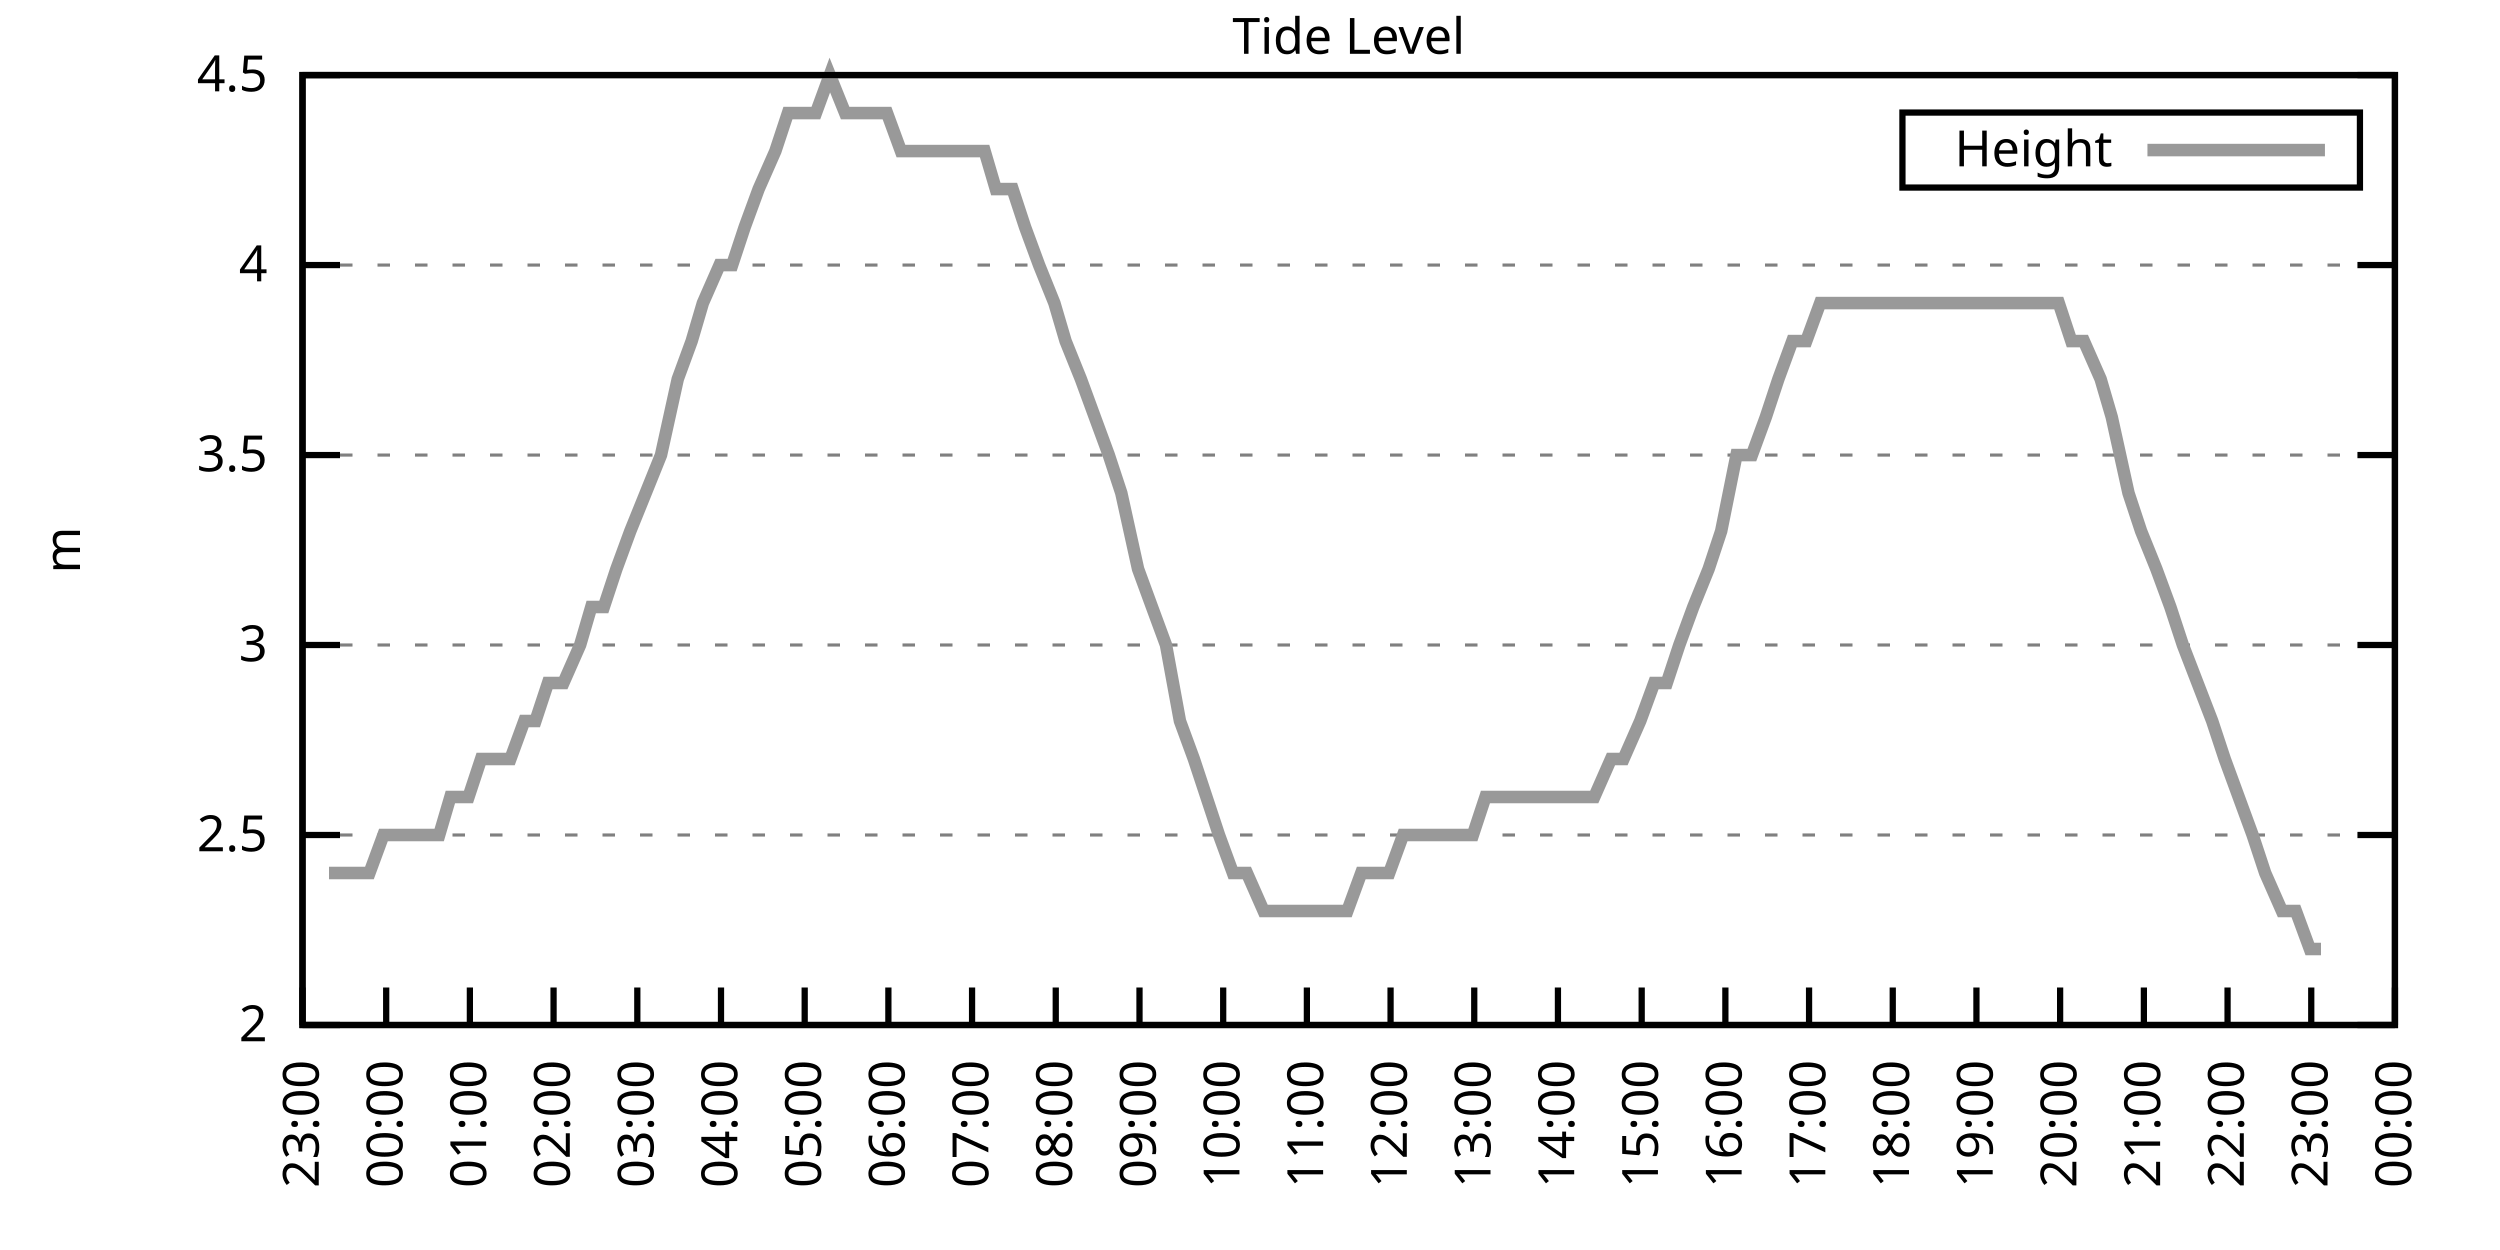
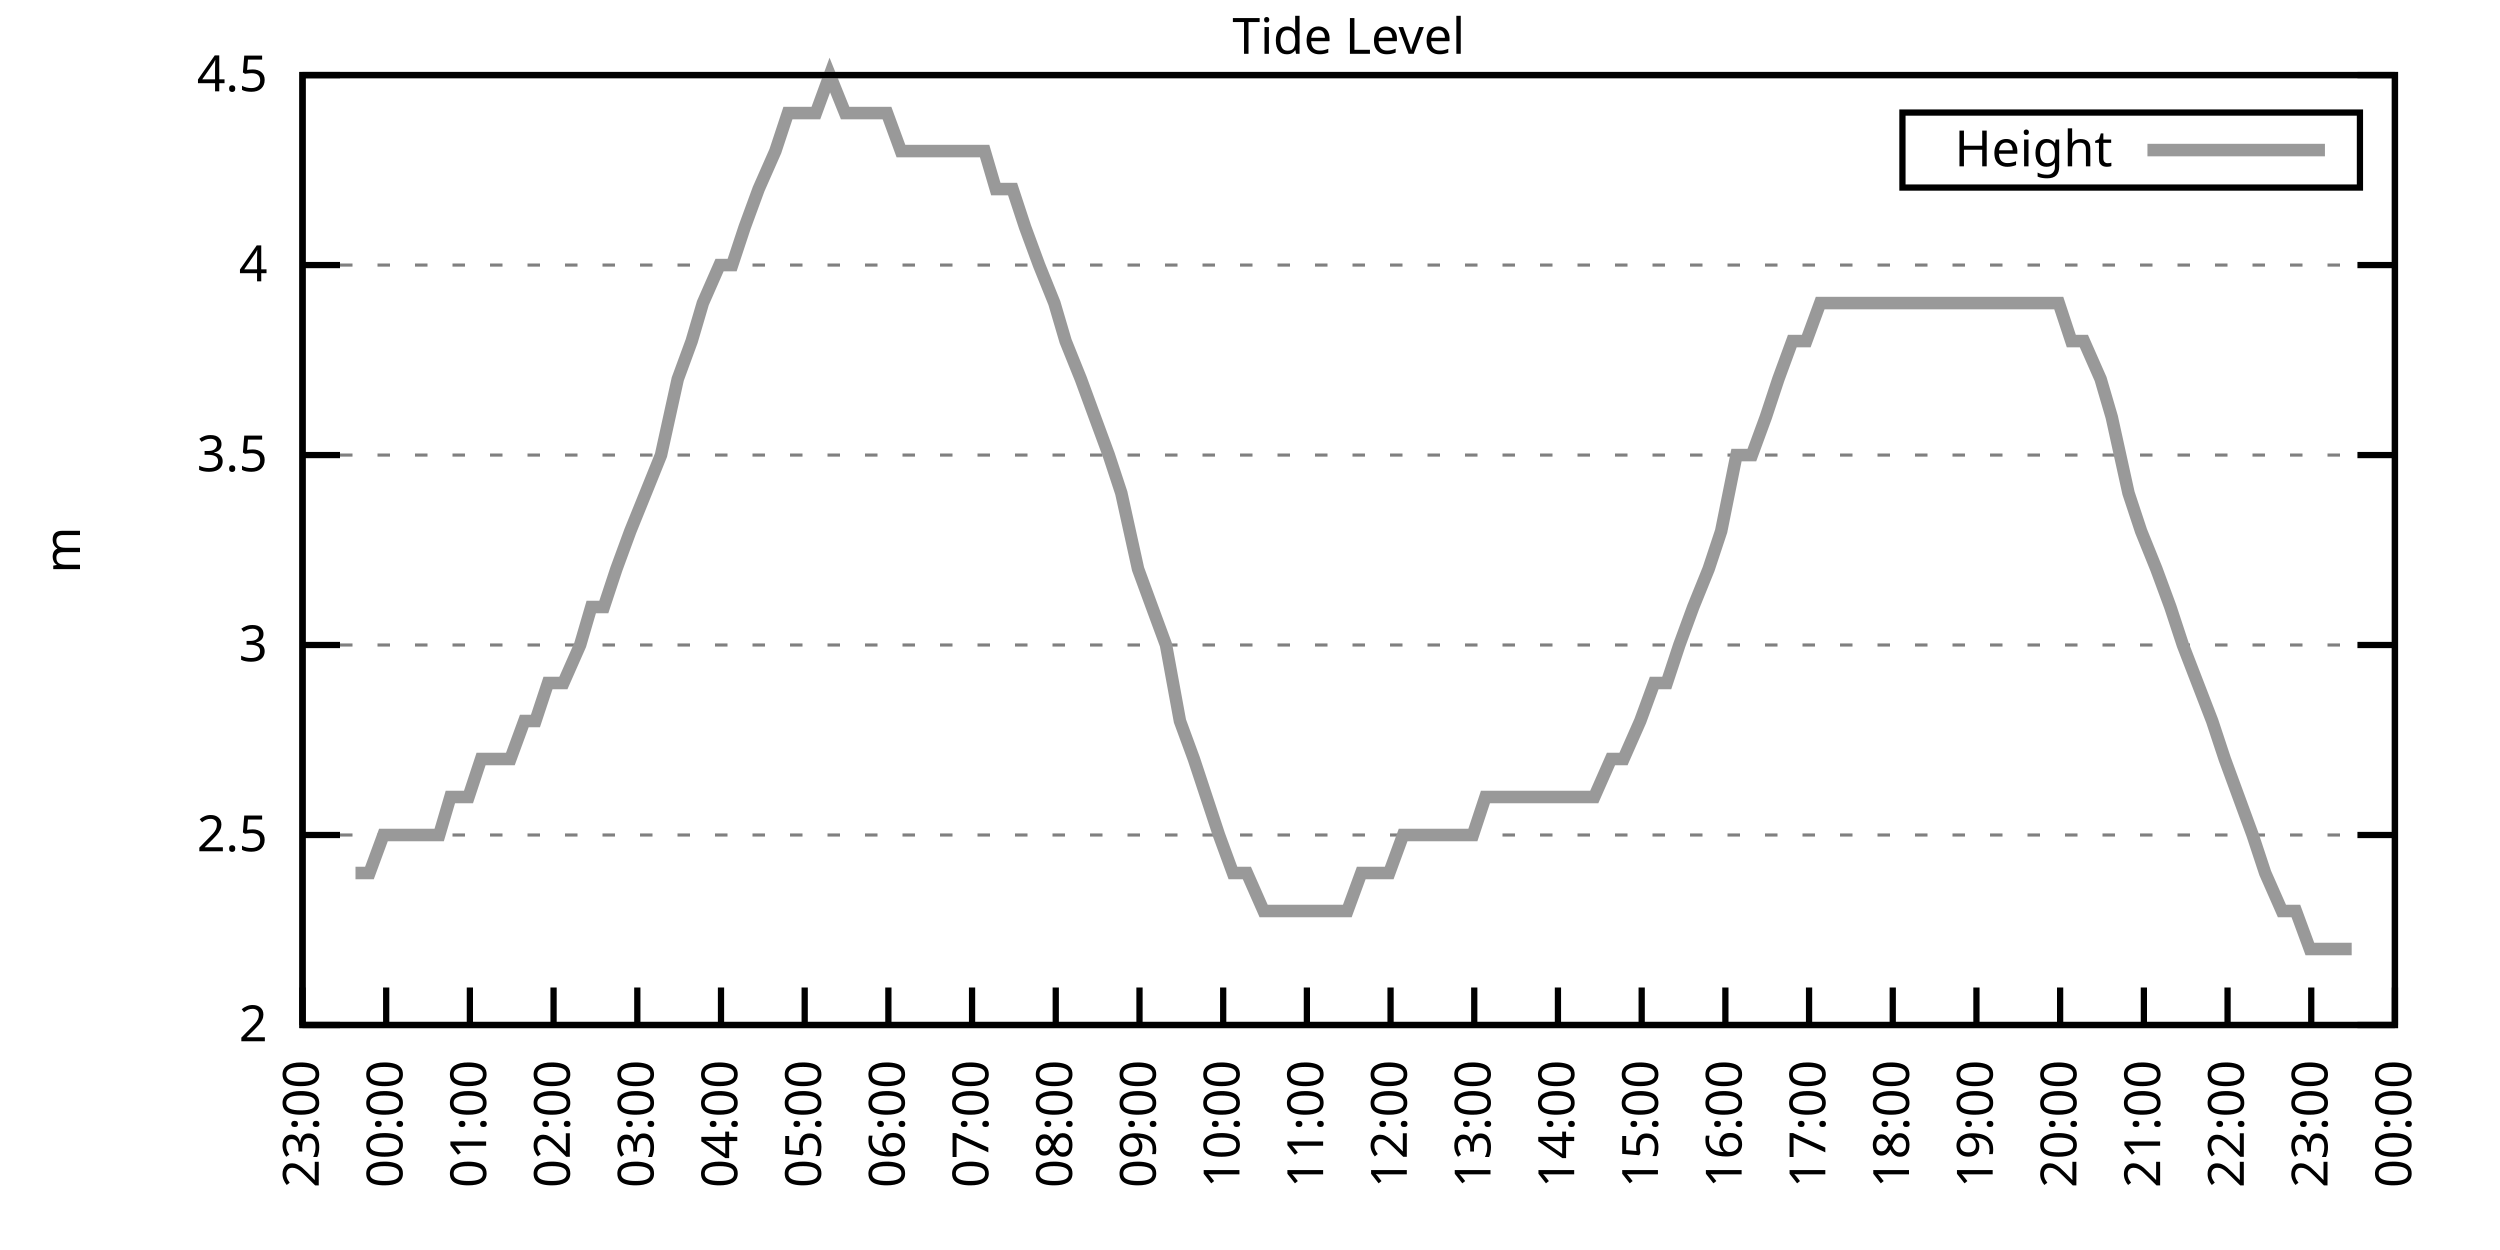
<svg xmlns="http://www.w3.org/2000/svg" xmlns:xlink="http://www.w3.org/1999/xlink" width="400" height="200" viewBox="0 0 400 200">
  <g id="gnuplot_canvas">
    <rect x="0" y="0" width="400" height="200" fill="none" />
    <defs>
      <circle id="gpDot" r="0.5" stroke-width="0.5" stroke="currentColor" />
      <path id="gpPt0" stroke-width="0.333" stroke="currentColor" d="M-1,0 h2 M0,-1 v2" />
      <path id="gpPt1" stroke-width="0.333" stroke="currentColor" d="M-1,-1 L1,1 M1,-1 L-1,1" />
      <path id="gpPt2" stroke-width="0.333" stroke="currentColor" d="M-1,0 L1,0 M0,-1 L0,1 M-1,-1 L1,1 M-1,1 L1,-1" />
      <rect id="gpPt3" stroke-width="0.333" stroke="currentColor" x="-1" y="-1" width="2" height="2" />
      <rect id="gpPt4" stroke-width="0.333" stroke="currentColor" fill="currentColor" x="-1" y="-1" width="2" height="2" />
      <circle id="gpPt5" stroke-width="0.333" stroke="currentColor" cx="0" cy="0" r="1" />
      <use xlink:href="#gpPt5" id="gpPt6" fill="currentColor" stroke="none" />
      <path id="gpPt7" stroke-width="0.333" stroke="currentColor" d="M0,-1.33 L-1.33,0.67 L1.33,0.67 z" />
      <use xlink:href="#gpPt7" id="gpPt8" fill="currentColor" stroke="none" />
      <use xlink:href="#gpPt7" id="gpPt9" stroke="currentColor" transform="rotate(180)" />
      <use xlink:href="#gpPt9" id="gpPt10" fill="currentColor" stroke="none" />
      <use xlink:href="#gpPt3" id="gpPt11" stroke="currentColor" transform="rotate(45)" />
      <use xlink:href="#gpPt11" id="gpPt12" fill="currentColor" stroke="none" />
      <path id="gpPt13" stroke-width="0.333" stroke="currentColor" d="M0,1.330 L1.265,0.411 L0.782,-1.067 L-0.782,-1.076 L-1.265,0.411 z" />
      <use xlink:href="#gpPt13" id="gpPt14" fill="currentColor" stroke="none" />
      <filter id="textbox" filterUnits="objectBoundingBox" x="0" y="0" height="1" width="1">
        <feFlood flood-color="white" flood-opacity="1" result="bgnd" />
        <feComposite in="SourceGraphic" in2="bgnd" operator="atop" />
      </filter>
      <filter id="greybox" filterUnits="objectBoundingBox" x="0" y="0" height="1" width="1">
        <feFlood flood-color="lightgrey" flood-opacity="1" result="grey" />
        <feComposite in="SourceGraphic" in2="grey" operator="atop" />
      </filter>
    </defs>
    <g fill="none" color="white" stroke="currentColor" stroke-width="1.00" stroke-linecap="butt" stroke-linejoin="miter">
</g>
    <g fill="none" color="black" stroke="currentColor" stroke-width="1.00" stroke-linecap="butt" stroke-linejoin="miter">
      <g stroke="none" shape-rendering="crispEdges">
        <polygon fill="rgb(255, 255, 255)" points="48.40,164.00 383.18,164.00 383.18,12.02 48.40,12.02 " />
      </g>
    </g>
    <g fill="none" color="black" stroke="currentColor" stroke-width="1.00" stroke-linecap="butt" stroke-linejoin="miter">
</g>
    <g fill="none" color="black" stroke="black" stroke-width="0.50" stroke-linecap="butt" stroke-linejoin="miter">
</g>
    <g fill="none" color="gray" stroke="currentColor" stroke-width="0.50" stroke-linecap="butt" stroke-linejoin="miter">
      <path stroke="gray" stroke-dasharray="2,4" class="gridline" d="M48.40,164.00 L383.19,164.00  " />
    </g>
    <g fill="none" color="gray" stroke="gray" stroke-width="1.00" stroke-linecap="butt" stroke-linejoin="miter">
</g>
    <g fill="none" color="black" stroke="currentColor" stroke-width="1.00" stroke-linecap="butt" stroke-linejoin="miter">
      <path stroke="black" d="M48.40,164.00 L54.40,164.00 M383.19,164.00 L377.19,164.00  " />
      <g transform="translate(42.80,166.60)" stroke="none" fill="black" font-family="Sans" font-size="8.00" text-anchor="end">
        <text>
          <tspan font-family="Sans"> 2</tspan>
        </text>
      </g>
    </g>
    <g fill="none" color="black" stroke="currentColor" stroke-width="1.00" stroke-linecap="butt" stroke-linejoin="miter">
</g>
    <g fill="none" color="black" stroke="black" stroke-width="0.50" stroke-linecap="butt" stroke-linejoin="miter">
</g>
    <g fill="none" color="gray" stroke="currentColor" stroke-width="0.50" stroke-linecap="butt" stroke-linejoin="miter">
      <path stroke="gray" stroke-dasharray="2,4" class="gridline" d="M48.40,133.60 L383.19,133.60  " />
    </g>
    <g fill="none" color="gray" stroke="gray" stroke-width="1.00" stroke-linecap="butt" stroke-linejoin="miter">
</g>
    <g fill="none" color="black" stroke="currentColor" stroke-width="1.00" stroke-linecap="butt" stroke-linejoin="miter">
      <path stroke="black" d="M48.40,133.60 L54.40,133.60 M383.19,133.60 L377.19,133.60  " />
      <g transform="translate(42.80,136.20)" stroke="none" fill="black" font-family="Sans" font-size="8.00" text-anchor="end">
        <text>
          <tspan font-family="Sans"> 2.5</tspan>
        </text>
      </g>
    </g>
    <g fill="none" color="black" stroke="currentColor" stroke-width="1.00" stroke-linecap="butt" stroke-linejoin="miter">
</g>
    <g fill="none" color="black" stroke="black" stroke-width="0.50" stroke-linecap="butt" stroke-linejoin="miter">
</g>
    <g fill="none" color="gray" stroke="currentColor" stroke-width="0.50" stroke-linecap="butt" stroke-linejoin="miter">
      <path stroke="gray" stroke-dasharray="2,4" class="gridline" d="M48.40,103.20 L383.19,103.20  " />
    </g>
    <g fill="none" color="gray" stroke="gray" stroke-width="1.00" stroke-linecap="butt" stroke-linejoin="miter">
</g>
    <g fill="none" color="black" stroke="currentColor" stroke-width="1.00" stroke-linecap="butt" stroke-linejoin="miter">
      <path stroke="black" d="M48.40,103.20 L54.40,103.20 M383.19,103.20 L377.19,103.20  " />
      <g transform="translate(42.80,105.80)" stroke="none" fill="black" font-family="Sans" font-size="8.00" text-anchor="end">
        <text>
          <tspan font-family="Sans"> 3</tspan>
        </text>
      </g>
    </g>
    <g fill="none" color="black" stroke="currentColor" stroke-width="1.00" stroke-linecap="butt" stroke-linejoin="miter">
</g>
    <g fill="none" color="black" stroke="black" stroke-width="0.50" stroke-linecap="butt" stroke-linejoin="miter">
</g>
    <g fill="none" color="gray" stroke="currentColor" stroke-width="0.50" stroke-linecap="butt" stroke-linejoin="miter">
      <path stroke="gray" stroke-dasharray="2,4" class="gridline" d="M48.40,72.81 L383.19,72.81  " />
    </g>
    <g fill="none" color="gray" stroke="gray" stroke-width="1.00" stroke-linecap="butt" stroke-linejoin="miter">
</g>
    <g fill="none" color="black" stroke="currentColor" stroke-width="1.00" stroke-linecap="butt" stroke-linejoin="miter">
      <path stroke="black" d="M48.40,72.81 L54.40,72.81 M383.19,72.81 L377.19,72.81  " />
      <g transform="translate(42.80,75.41)" stroke="none" fill="black" font-family="Sans" font-size="8.00" text-anchor="end">
        <text>
          <tspan font-family="Sans"> 3.5</tspan>
        </text>
      </g>
    </g>
    <g fill="none" color="black" stroke="currentColor" stroke-width="1.00" stroke-linecap="butt" stroke-linejoin="miter">
</g>
    <g fill="none" color="black" stroke="black" stroke-width="0.50" stroke-linecap="butt" stroke-linejoin="miter">
</g>
    <g fill="none" color="gray" stroke="currentColor" stroke-width="0.50" stroke-linecap="butt" stroke-linejoin="miter">
      <path stroke="gray" stroke-dasharray="2,4" class="gridline" d="M48.40,42.41 L383.19,42.41  " />
    </g>
    <g fill="none" color="gray" stroke="gray" stroke-width="1.00" stroke-linecap="butt" stroke-linejoin="miter">
</g>
    <g fill="none" color="black" stroke="currentColor" stroke-width="1.00" stroke-linecap="butt" stroke-linejoin="miter">
      <path stroke="black" d="M48.40,42.41 L54.40,42.41 M383.19,42.41 L377.19,42.41  " />
      <g transform="translate(42.80,45.01)" stroke="none" fill="black" font-family="Sans" font-size="8.00" text-anchor="end">
        <text>
          <tspan font-family="Sans"> 4</tspan>
        </text>
      </g>
    </g>
    <g fill="none" color="black" stroke="currentColor" stroke-width="1.00" stroke-linecap="butt" stroke-linejoin="miter">
</g>
    <g fill="none" color="black" stroke="black" stroke-width="0.50" stroke-linecap="butt" stroke-linejoin="miter">
</g>
    <g fill="none" color="gray" stroke="currentColor" stroke-width="0.50" stroke-linecap="butt" stroke-linejoin="miter">
      <path stroke="gray" stroke-dasharray="2,4" class="gridline" d="M48.40,12.01 L383.19,12.01  " />
    </g>
    <g fill="none" color="gray" stroke="gray" stroke-width="1.00" stroke-linecap="butt" stroke-linejoin="miter">
</g>
    <g fill="none" color="black" stroke="currentColor" stroke-width="1.00" stroke-linecap="butt" stroke-linejoin="miter">
      <path stroke="black" d="M48.40,12.01 L54.40,12.01 M383.19,12.01 L377.19,12.01  " />
      <g transform="translate(42.80,14.61)" stroke="none" fill="black" font-family="Sans" font-size="8.00" text-anchor="end">
        <text>
          <tspan font-family="Sans"> 4.5</tspan>
        </text>
      </g>
    </g>
    <g fill="none" color="black" stroke="currentColor" stroke-width="1.00" stroke-linecap="butt" stroke-linejoin="miter">
      <path stroke="black" d="M48.40,164.00 L48.40,158.00  " />
      <g transform="translate(51.00,169.60) rotate(270.00)" stroke="none" fill="black" font-family="Sans" font-size="8.00" text-anchor="end">
        <text>
          <tspan font-family="Sans">23:00</tspan>
        </text>
      </g>
    </g>
    <g fill="none" color="black" stroke="currentColor" stroke-width="1.00" stroke-linecap="butt" stroke-linejoin="miter">
      <path stroke="black" d="M61.79,164.00 L61.79,158.00  " />
      <g transform="translate(64.39,169.60) rotate(270.00)" stroke="none" fill="black" font-family="Sans" font-size="8.00" text-anchor="end">
        <text>
          <tspan font-family="Sans">00:00</tspan>
        </text>
      </g>
    </g>
    <g fill="none" color="black" stroke="currentColor" stroke-width="1.00" stroke-linecap="butt" stroke-linejoin="miter">
      <path stroke="black" d="M75.18,164.00 L75.18,158.00  " />
      <g transform="translate(77.78,169.60) rotate(270.00)" stroke="none" fill="black" font-family="Sans" font-size="8.00" text-anchor="end">
        <text>
          <tspan font-family="Sans">01:00</tspan>
        </text>
      </g>
    </g>
    <g fill="none" color="black" stroke="currentColor" stroke-width="1.00" stroke-linecap="butt" stroke-linejoin="miter">
      <path stroke="black" d="M88.57,164.00 L88.57,158.00  " />
      <g transform="translate(91.17,169.60) rotate(270.00)" stroke="none" fill="black" font-family="Sans" font-size="8.00" text-anchor="end">
        <text>
          <tspan font-family="Sans">02:00</tspan>
        </text>
      </g>
    </g>
    <g fill="none" color="black" stroke="currentColor" stroke-width="1.00" stroke-linecap="butt" stroke-linejoin="miter">
      <path stroke="black" d="M101.97,164.00 L101.97,158.00  " />
      <g transform="translate(104.57,169.60) rotate(270.00)" stroke="none" fill="black" font-family="Sans" font-size="8.00" text-anchor="end">
        <text>
          <tspan font-family="Sans">03:00</tspan>
        </text>
      </g>
    </g>
    <g fill="none" color="black" stroke="currentColor" stroke-width="1.00" stroke-linecap="butt" stroke-linejoin="miter">
      <path stroke="black" d="M115.36,164.00 L115.36,158.00  " />
      <g transform="translate(117.96,169.60) rotate(270.00)" stroke="none" fill="black" font-family="Sans" font-size="8.00" text-anchor="end">
        <text>
          <tspan font-family="Sans">04:00</tspan>
        </text>
      </g>
    </g>
    <g fill="none" color="black" stroke="currentColor" stroke-width="1.00" stroke-linecap="butt" stroke-linejoin="miter">
      <path stroke="black" d="M128.75,164.00 L128.75,158.00  " />
      <g transform="translate(131.35,169.60) rotate(270.00)" stroke="none" fill="black" font-family="Sans" font-size="8.00" text-anchor="end">
        <text>
          <tspan font-family="Sans">05:00</tspan>
        </text>
      </g>
    </g>
    <g fill="none" color="black" stroke="currentColor" stroke-width="1.00" stroke-linecap="butt" stroke-linejoin="miter">
      <path stroke="black" d="M142.14,164.00 L142.14,158.00  " />
      <g transform="translate(144.74,169.60) rotate(270.00)" stroke="none" fill="black" font-family="Sans" font-size="8.00" text-anchor="end">
        <text>
          <tspan font-family="Sans">06:00</tspan>
        </text>
      </g>
    </g>
    <g fill="none" color="black" stroke="currentColor" stroke-width="1.00" stroke-linecap="butt" stroke-linejoin="miter">
      <path stroke="black" d="M155.53,164.00 L155.53,158.00  " />
      <g transform="translate(158.13,169.60) rotate(270.00)" stroke="none" fill="black" font-family="Sans" font-size="8.00" text-anchor="end">
        <text>
          <tspan font-family="Sans">07:00</tspan>
        </text>
      </g>
    </g>
    <g fill="none" color="black" stroke="currentColor" stroke-width="1.00" stroke-linecap="butt" stroke-linejoin="miter">
      <path stroke="black" d="M168.92,164.00 L168.92,158.00  " />
      <g transform="translate(171.52,169.60) rotate(270.00)" stroke="none" fill="black" font-family="Sans" font-size="8.00" text-anchor="end">
        <text>
          <tspan font-family="Sans">08:00</tspan>
        </text>
      </g>
    </g>
    <g fill="none" color="black" stroke="currentColor" stroke-width="1.00" stroke-linecap="butt" stroke-linejoin="miter">
      <path stroke="black" d="M182.32,164.00 L182.32,158.00  " />
      <g transform="translate(184.92,169.60) rotate(270.00)" stroke="none" fill="black" font-family="Sans" font-size="8.00" text-anchor="end">
        <text>
          <tspan font-family="Sans">09:00</tspan>
        </text>
      </g>
    </g>
    <g fill="none" color="black" stroke="currentColor" stroke-width="1.00" stroke-linecap="butt" stroke-linejoin="miter">
      <path stroke="black" d="M195.71,164.00 L195.71,158.00  " />
      <g transform="translate(198.31,169.60) rotate(270.00)" stroke="none" fill="black" font-family="Sans" font-size="8.00" text-anchor="end">
        <text>
          <tspan font-family="Sans">10:00</tspan>
        </text>
      </g>
    </g>
    <g fill="none" color="black" stroke="currentColor" stroke-width="1.00" stroke-linecap="butt" stroke-linejoin="miter">
      <path stroke="black" d="M209.10,164.00 L209.10,158.00  " />
      <g transform="translate(211.70,169.60) rotate(270.00)" stroke="none" fill="black" font-family="Sans" font-size="8.00" text-anchor="end">
        <text>
          <tspan font-family="Sans">11:00</tspan>
        </text>
      </g>
    </g>
    <g fill="none" color="black" stroke="currentColor" stroke-width="1.00" stroke-linecap="butt" stroke-linejoin="miter">
      <path stroke="black" d="M222.49,164.00 L222.49,158.00  " />
      <g transform="translate(225.09,169.60) rotate(270.00)" stroke="none" fill="black" font-family="Sans" font-size="8.00" text-anchor="end">
        <text>
          <tspan font-family="Sans">12:00</tspan>
        </text>
      </g>
    </g>
    <g fill="none" color="black" stroke="currentColor" stroke-width="1.00" stroke-linecap="butt" stroke-linejoin="miter">
      <path stroke="black" d="M235.88,164.00 L235.88,158.00  " />
      <g transform="translate(238.48,169.60) rotate(270.00)" stroke="none" fill="black" font-family="Sans" font-size="8.00" text-anchor="end">
        <text>
          <tspan font-family="Sans">13:00</tspan>
        </text>
      </g>
    </g>
    <g fill="none" color="black" stroke="currentColor" stroke-width="1.00" stroke-linecap="butt" stroke-linejoin="miter">
      <path stroke="black" d="M249.27,164.00 L249.27,158.00  " />
      <g transform="translate(251.87,169.60) rotate(270.00)" stroke="none" fill="black" font-family="Sans" font-size="8.00" text-anchor="end">
        <text>
          <tspan font-family="Sans">14:00</tspan>
        </text>
      </g>
    </g>
    <g fill="none" color="black" stroke="currentColor" stroke-width="1.00" stroke-linecap="butt" stroke-linejoin="miter">
      <path stroke="black" d="M262.67,164.00 L262.67,158.00  " />
      <g transform="translate(265.27,169.60) rotate(270.00)" stroke="none" fill="black" font-family="Sans" font-size="8.00" text-anchor="end">
        <text>
          <tspan font-family="Sans">15:00</tspan>
        </text>
      </g>
    </g>
    <g fill="none" color="black" stroke="currentColor" stroke-width="1.00" stroke-linecap="butt" stroke-linejoin="miter">
      <path stroke="black" d="M276.06,164.00 L276.06,158.00  " />
      <g transform="translate(278.66,169.60) rotate(270.00)" stroke="none" fill="black" font-family="Sans" font-size="8.00" text-anchor="end">
        <text>
          <tspan font-family="Sans">16:00</tspan>
        </text>
      </g>
    </g>
    <g fill="none" color="black" stroke="currentColor" stroke-width="1.00" stroke-linecap="butt" stroke-linejoin="miter">
      <path stroke="black" d="M289.45,164.00 L289.45,158.00  " />
      <g transform="translate(292.05,169.60) rotate(270.00)" stroke="none" fill="black" font-family="Sans" font-size="8.00" text-anchor="end">
        <text>
          <tspan font-family="Sans">17:00</tspan>
        </text>
      </g>
    </g>
    <g fill="none" color="black" stroke="currentColor" stroke-width="1.00" stroke-linecap="butt" stroke-linejoin="miter">
      <path stroke="black" d="M302.84,164.00 L302.84,158.00  " />
      <g transform="translate(305.44,169.60) rotate(270.00)" stroke="none" fill="black" font-family="Sans" font-size="8.00" text-anchor="end">
        <text>
          <tspan font-family="Sans">18:00</tspan>
        </text>
      </g>
    </g>
    <g fill="none" color="black" stroke="currentColor" stroke-width="1.00" stroke-linecap="butt" stroke-linejoin="miter">
      <path stroke="black" d="M316.23,164.00 L316.23,158.00  " />
      <g transform="translate(318.83,169.60) rotate(270.00)" stroke="none" fill="black" font-family="Sans" font-size="8.00" text-anchor="end">
        <text>
          <tspan font-family="Sans">19:00</tspan>
        </text>
      </g>
    </g>
    <g fill="none" color="black" stroke="currentColor" stroke-width="1.00" stroke-linecap="butt" stroke-linejoin="miter">
      <path stroke="black" d="M329.62,164.00 L329.62,158.00  " />
      <g transform="translate(332.22,169.60) rotate(270.00)" stroke="none" fill="black" font-family="Sans" font-size="8.00" text-anchor="end">
        <text>
          <tspan font-family="Sans">20:00</tspan>
        </text>
      </g>
    </g>
    <g fill="none" color="black" stroke="currentColor" stroke-width="1.00" stroke-linecap="butt" stroke-linejoin="miter">
      <path stroke="black" d="M343.02,164.00 L343.02,158.00  " />
      <g transform="translate(345.62,169.60) rotate(270.00)" stroke="none" fill="black" font-family="Sans" font-size="8.00" text-anchor="end">
        <text>
          <tspan font-family="Sans">21:00</tspan>
        </text>
      </g>
    </g>
    <g fill="none" color="black" stroke="currentColor" stroke-width="1.00" stroke-linecap="butt" stroke-linejoin="miter">
      <path stroke="black" d="M356.41,164.00 L356.41,158.00  " />
      <g transform="translate(359.01,169.60) rotate(270.00)" stroke="none" fill="black" font-family="Sans" font-size="8.00" text-anchor="end">
        <text>
          <tspan font-family="Sans">22:00</tspan>
        </text>
      </g>
    </g>
    <g fill="none" color="black" stroke="currentColor" stroke-width="1.00" stroke-linecap="butt" stroke-linejoin="miter">
      <path stroke="black" d="M369.80,164.00 L369.80,158.00  " />
      <g transform="translate(372.40,169.60) rotate(270.00)" stroke="none" fill="black" font-family="Sans" font-size="8.00" text-anchor="end">
        <text>
          <tspan font-family="Sans">23:00</tspan>
        </text>
      </g>
    </g>
    <g fill="none" color="black" stroke="currentColor" stroke-width="1.00" stroke-linecap="butt" stroke-linejoin="miter">
      <path stroke="black" d="M383.19,164.00 L383.19,158.00  " />
      <g transform="translate(385.79,169.60) rotate(270.00)" stroke="none" fill="black" font-family="Sans" font-size="8.00" text-anchor="end">
        <text>
          <tspan font-family="Sans">00:00</tspan>
        </text>
      </g>
    </g>
    <g fill="none" color="black" stroke="currentColor" stroke-width="1.00" stroke-linecap="butt" stroke-linejoin="miter">
</g>
    <g fill="none" color="black" stroke="currentColor" stroke-width="1.00" stroke-linecap="butt" stroke-linejoin="miter">
      <path stroke="black" d="M48.40,12.01 L48.40,164.00 L383.19,164.00 L383.19,12.01 L48.40,12.01 Z  " />
    </g>
    <g fill="none" color="black" stroke="currentColor" stroke-width="1.00" stroke-linecap="butt" stroke-linejoin="miter">
</g>
    <g fill="none" color="black" stroke="currentColor" stroke-width="1.00" stroke-linecap="butt" stroke-linejoin="miter">
      <path stroke="black" d="M304.39,30.01 L304.39,18.01 L377.59,18.01 L377.59,30.01 L304.39,30.01 Z  " />
    </g>
    <g id="Tide_level_plot_1">
      <g fill="none" color="white" stroke="black" stroke-width="2.00" stroke-linecap="butt" stroke-linejoin="miter">
</g>
      <g fill="none" color="black" stroke="currentColor" stroke-width="2.00" stroke-linecap="butt" stroke-linejoin="miter">
        <g transform="translate(337.99,26.61)" stroke="none" fill="black" font-family="Sans" font-size="8.00" text-anchor="end">
          <text>
            <tspan font-family="Sans">Height</tspan>
          </text>
        </g>
      </g>
      <g fill="none" color="black" stroke="currentColor" stroke-width="2.00" stroke-linecap="butt" stroke-linejoin="miter">
-         <path stroke="rgb(153, 153, 153)" d="M343.59,24.01 L371.99,24.01 M52.64,139.68 L54.87,139.68 L56.88,139.68 L59.11,139.68 L61.35,133.60 L63.58,133.60   L65.36,133.60 L67.37,133.60 L70.27,133.60 L72.06,127.52 L74.96,127.52 L76.97,121.44 L78.75,121.44 L81.66,121.44   L83.89,115.36 L85.67,115.36 L87.68,109.28 L90.14,109.28 L92.82,103.20 L94.60,97.12 L96.61,97.12 L98.62,91.04   L100.85,84.97 L103.31,78.89 L105.76,72.81 L108.44,60.65 L110.67,54.57 L112.46,48.49 L115.13,42.41 L117.14,42.41   L119.15,36.33 L121.38,30.25 L124.06,24.17 L126.07,18.09 L128.30,18.09 L130.54,18.09 L132.77,12.01 L135.22,18.09   L137.23,18.09 L139.24,18.09 L141.92,18.09 L144.15,24.17 L146.16,24.17 L148.39,24.17 L150.62,24.17 L152.85,24.17   L155.31,24.17 L157.54,24.17 L159.33,30.25 L162.01,30.25 L164.01,36.33 L166.25,42.41 L168.70,48.49 L170.49,54.57   L172.94,60.65 L175.17,66.73 L177.41,72.81 L179.41,78.89 L182.09,91.04 L184.32,97.12 L186.56,103.20 L188.79,115.36   L191.02,121.44 L193.03,127.52 L195.04,133.60 L197.27,139.68 L199.50,139.68 L202.18,145.76 L204.41,145.76 L206.64,145.76   L208.65,145.76 L210.88,145.76 L213.12,145.76 L215.57,145.76 L217.80,139.68 L220.04,139.68 L222.27,139.68 L224.50,133.60   L226.29,133.60 L228.96,133.60 L231.20,133.60 L232.98,133.60 L235.66,133.60 L237.67,127.52 L239.68,127.52 L242.13,127.52   L244.36,127.52 L246.37,127.52 L248.60,127.52 L250.84,127.52 L252.85,127.52 L255.08,127.52 L257.76,121.44 L259.76,121.44   L262.44,115.36 L264.67,109.28 L266.68,109.28 L268.69,103.20 L270.92,97.12 L273.38,91.04 L275.39,84.97 L277.84,72.81   L280.30,72.81 L282.53,66.73 L284.54,60.65 L286.77,54.57 L289.00,54.57 L291.23,48.49 L293.47,48.49 L295.48,48.49   L297.93,48.49 L299.94,48.49 L302.39,48.49 L304.63,48.49 L306.63,48.49 L309.09,48.49 L311.32,48.49 L313.55,48.49   L315.79,48.49 L318.02,48.49 L320.03,48.49 L322.70,48.49 L324.94,48.49 L326.95,48.49 L329.40,48.49 L331.41,54.57   L333.42,54.57 L336.10,60.65 L337.88,66.73 L340.56,78.89 L342.57,84.97 L345.02,91.04 L347.26,97.12 L349.26,103.20   L353.95,115.36 L355.96,121.44 L358.19,127.52 L360.42,133.60 L362.43,139.68 L365.11,145.76 L367.34,145.76 L369.58,151.84   L371.36,151.84  " />
+         <path stroke="rgb(153, 153, 153)" d="M343.59,24.01 L371.99,24.01 M56.88,139.68 L59.11,139.68 L61.35,133.60 L63.58,133.60 L65.36,133.60 L67.37,133.60   L70.27,133.60 L72.06,127.52 L74.96,127.52 L76.97,121.44 L78.75,121.44 L81.66,121.44 L83.89,115.36 L85.67,115.36   L87.68,109.28 L90.14,109.28 L92.82,103.20 L94.60,97.12 L96.61,97.12 L98.62,91.04 L100.85,84.97 L103.31,78.89   L105.76,72.81 L108.44,60.65 L110.67,54.57 L112.46,48.49 L115.13,42.41 L117.14,42.41 L119.15,36.33 L121.38,30.25   L124.06,24.17 L126.07,18.09 L128.30,18.09 L130.54,18.09 L132.77,12.01 L135.22,18.09 L137.23,18.09 L139.24,18.09   L141.92,18.09 L144.15,24.17 L146.16,24.17 L148.39,24.17 L150.62,24.17 L152.85,24.17 L155.31,24.17 L157.54,24.17   L159.33,30.25 L162.01,30.25 L164.01,36.33 L166.25,42.41 L168.70,48.49 L170.49,54.57 L172.94,60.65 L175.17,66.73   L177.41,72.81 L179.41,78.89 L182.09,91.04 L184.32,97.12 L186.56,103.20 L188.79,115.36 L191.02,121.44 L193.03,127.52   L195.04,133.60 L197.27,139.68 L199.50,139.68 L202.18,145.76 L204.41,145.76 L206.64,145.76 L208.65,145.76 L210.88,145.76   L213.12,145.76 L215.57,145.76 L217.80,139.68 L220.04,139.68 L222.27,139.68 L224.50,133.60 L226.29,133.60 L228.96,133.60   L231.20,133.60 L232.98,133.60 L235.66,133.60 L237.67,127.52 L239.68,127.52 L242.13,127.52 L244.36,127.52 L246.37,127.52   L248.60,127.52 L250.84,127.52 L252.85,127.52 L255.08,127.52 L257.76,121.44 L259.76,121.44 L262.44,115.36 L264.67,109.28   L266.68,109.28 L268.69,103.20 L270.92,97.12 L273.38,91.04 L275.39,84.97 L277.84,72.81 L280.30,72.81 L282.53,66.73   L284.54,60.65 L286.77,54.57 L289.00,54.57 L291.23,48.49 L293.47,48.49 L295.48,48.49 L297.93,48.49 L299.94,48.49   L302.39,48.49 L304.63,48.49 L306.63,48.49 L309.09,48.49 L311.32,48.49 L313.55,48.49 L315.79,48.49 L318.02,48.49   L320.03,48.49 L322.70,48.49 L324.94,48.49 L326.95,48.49 L329.40,48.49 L331.41,54.57 L333.42,54.57 L336.10,60.65   L337.88,66.73 L340.56,78.89 L342.57,84.97 L345.02,91.04 L347.26,97.12 L349.26,103.20 L353.95,115.36 L355.96,121.44   L358.19,127.52 L360.42,133.60 L362.43,139.68 L365.11,145.76 L367.34,145.76 L369.58,151.84 L371.36,151.84 L374.04,151.84   L376.27,151.84  " />
      </g>
    </g>
    <g fill="none" color="black" stroke="currentColor" stroke-width="2.00" stroke-linecap="butt" stroke-linejoin="miter">
</g>
    <g fill="none" color="black" stroke="black" stroke-width="1.00" stroke-linecap="butt" stroke-linejoin="miter">
</g>
    <g fill="none" color="black" stroke="currentColor" stroke-width="1.00" stroke-linecap="butt" stroke-linejoin="miter">
      <path stroke="black" d="M48.40,12.01 L48.40,164.00 L383.19,164.00 L383.19,12.01 L48.40,12.01 Z  " />
      <g transform="translate(12.80,88.01) rotate(270.00)" stroke="none" fill="black" font-family="Sans" font-size="8.00" text-anchor="middle">
        <text>
          <tspan font-family="Sans">m</tspan>
        </text>
      </g>
    </g>
    <g fill="none" color="black" stroke="currentColor" stroke-width="1.00" stroke-linecap="butt" stroke-linejoin="miter">
</g>
    <g fill="none" color="black" stroke="currentColor" stroke-width="1.00" stroke-linecap="butt" stroke-linejoin="miter">
      <g transform="translate(215.79,8.61)" stroke="none" fill="black" font-family="Sans" font-size="8.00" text-anchor="middle">
        <text>
          <tspan font-family="Sans">Tide Level</tspan>
        </text>
      </g>
    </g>
    <g fill="none" color="black" stroke="currentColor" stroke-width="1.00" stroke-linecap="butt" stroke-linejoin="miter">
</g>
  </g>
</svg>
